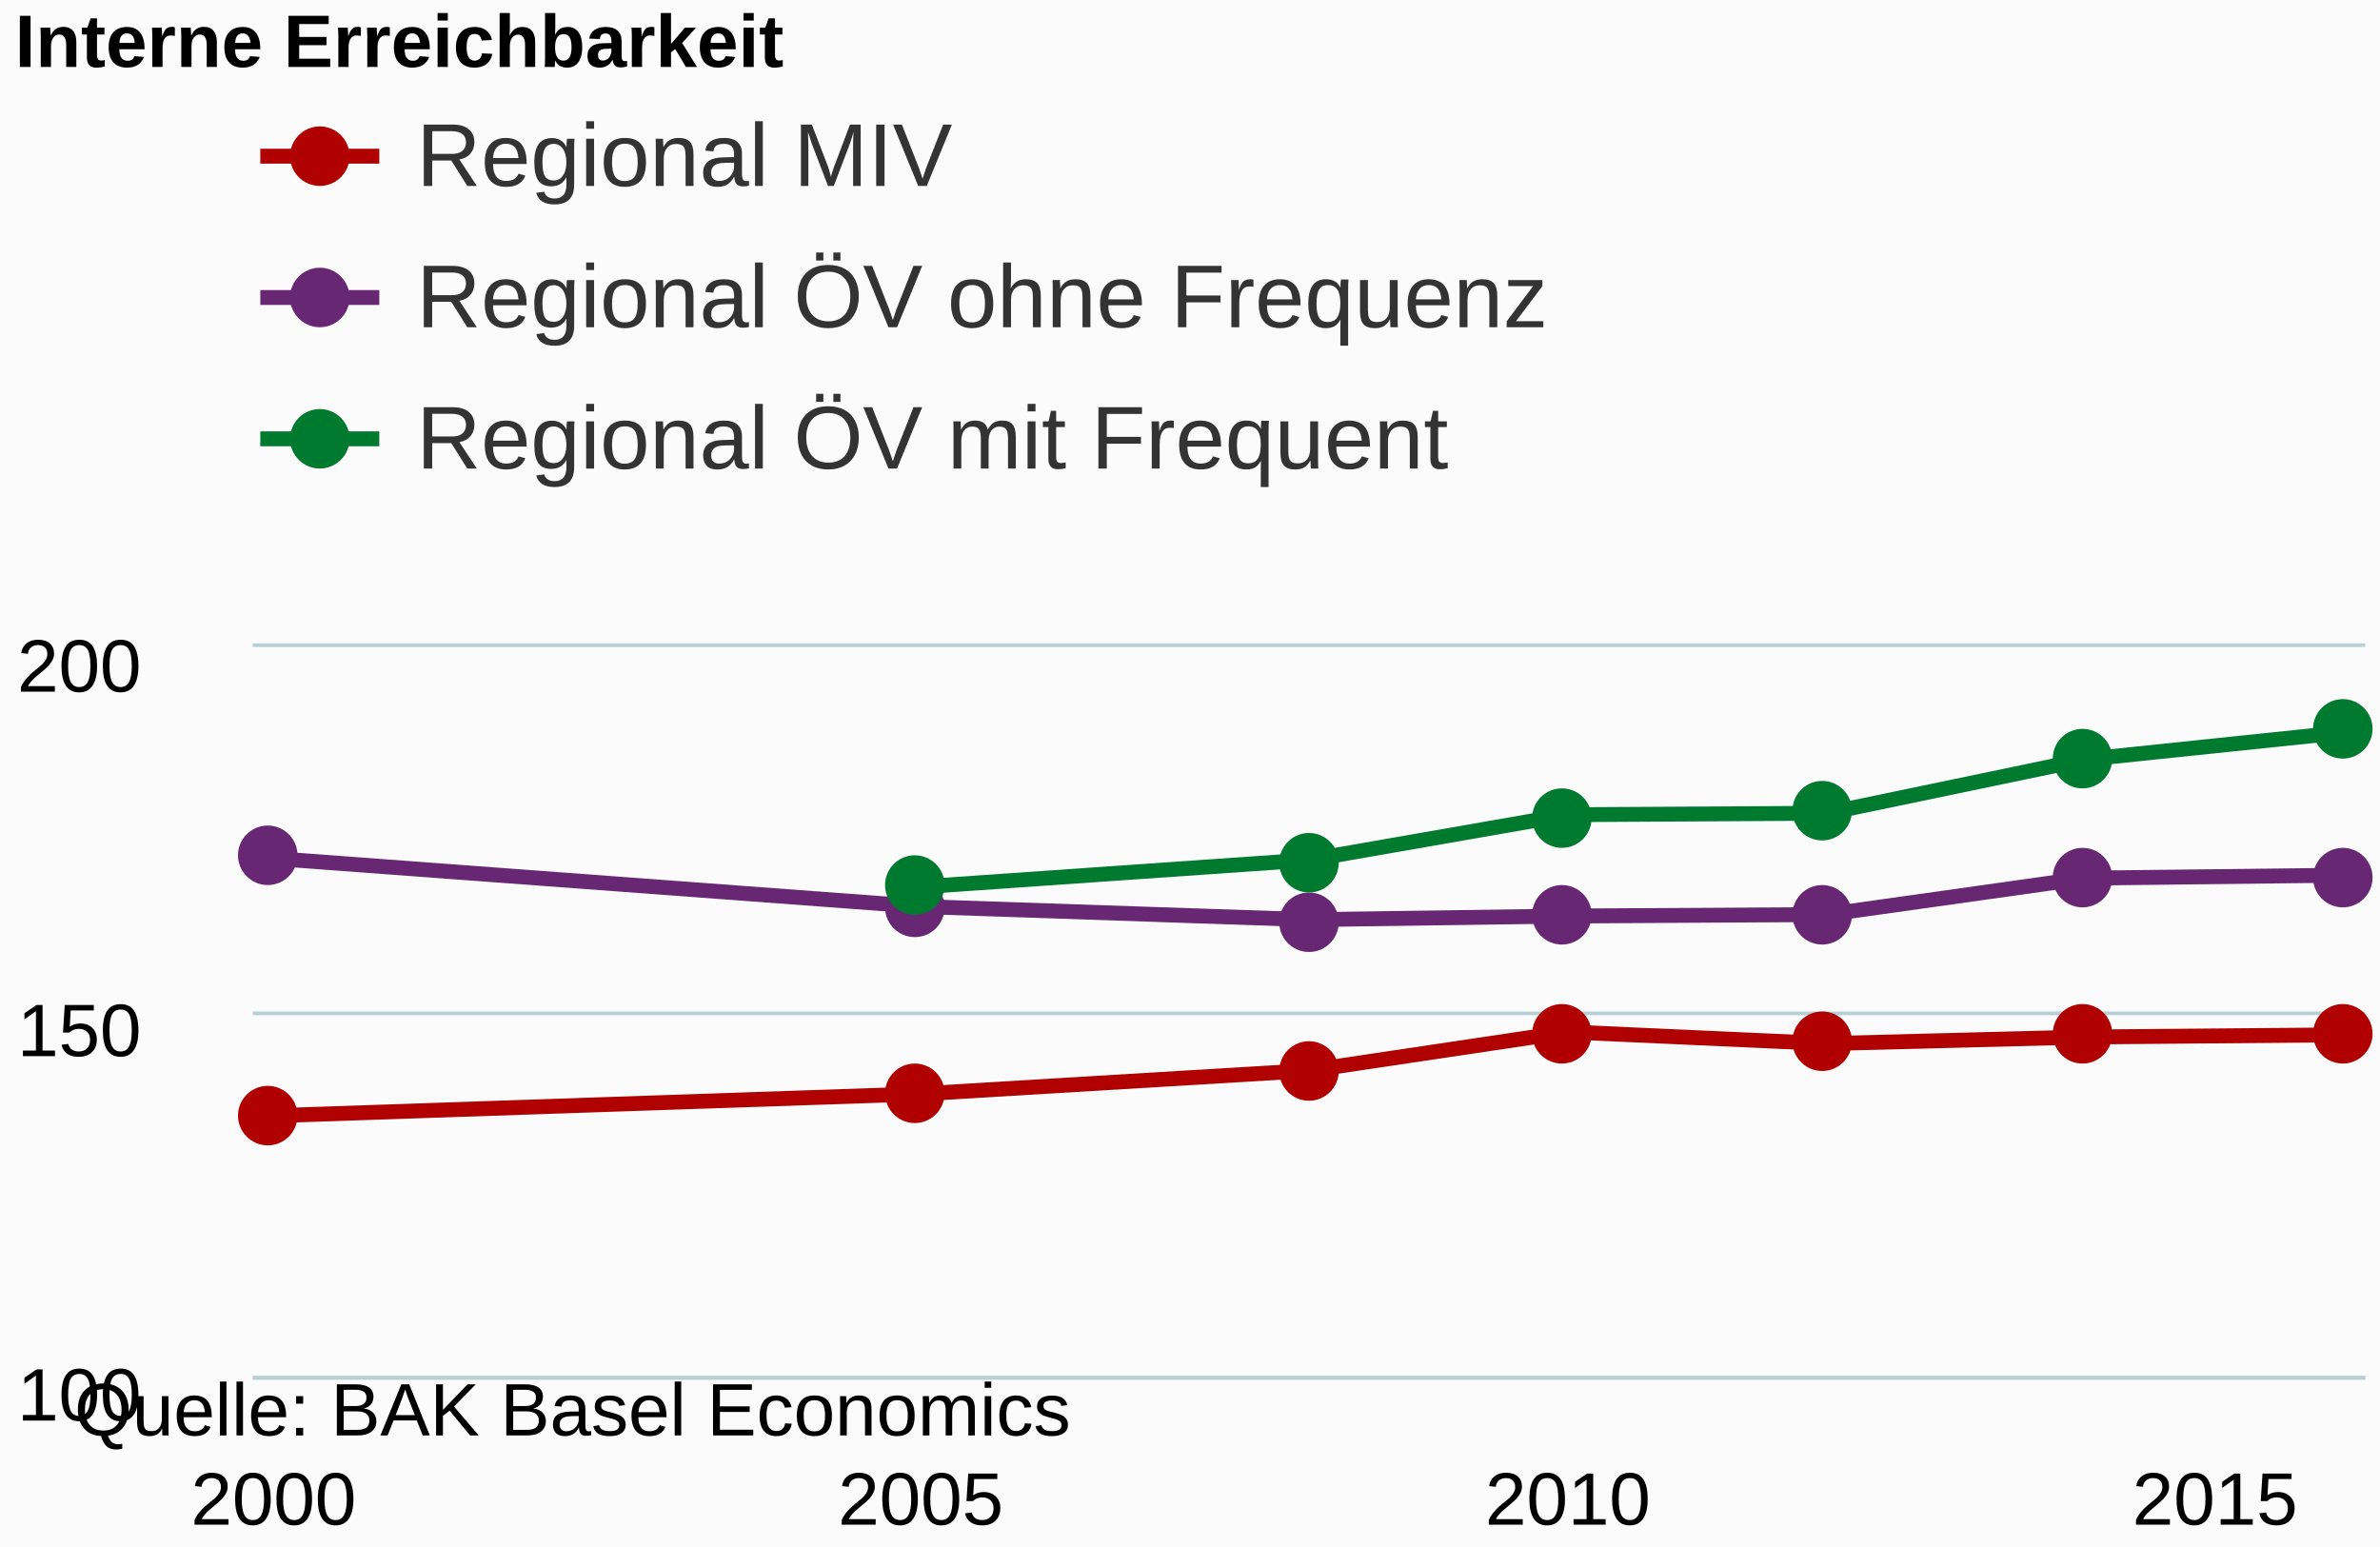
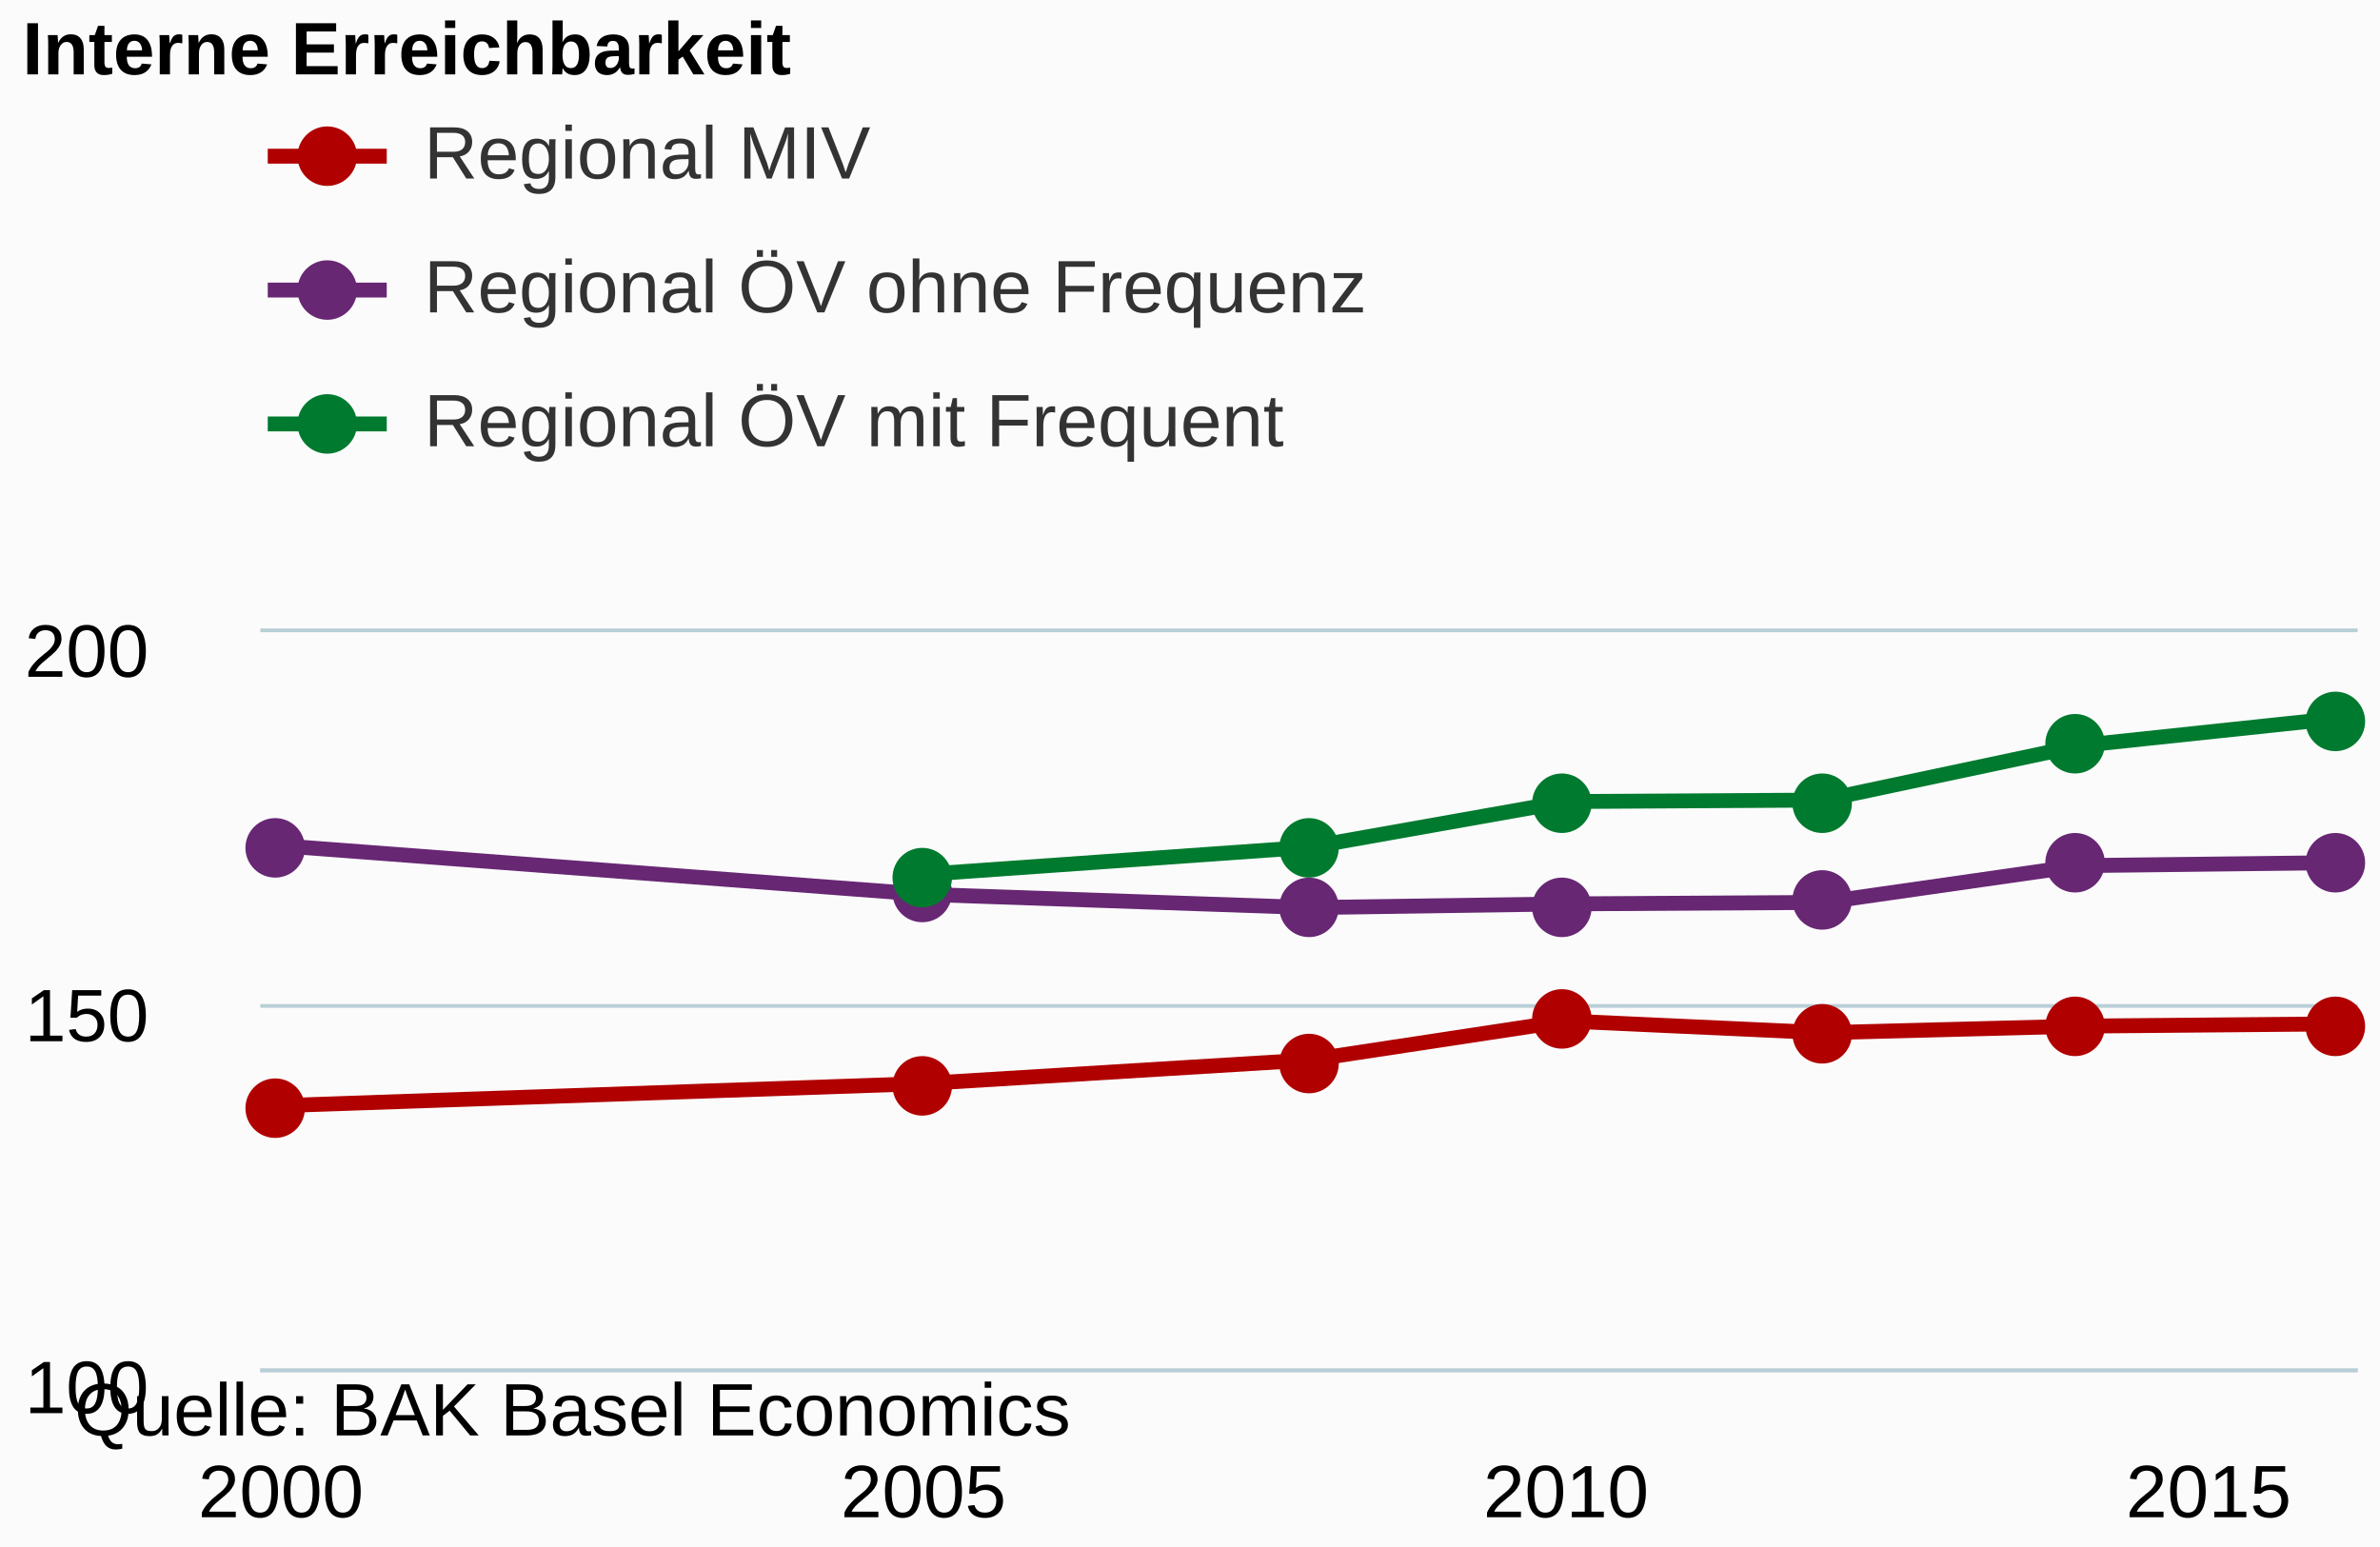
<svg xmlns="http://www.w3.org/2000/svg" class="highcharts-root" viewBox="0 0 320 208" font-family="Arial" font-size="12">
  <defs>
    <clipPath id="a">
-       <path fill="none" d="M0 0h284v98H0z" />
+       <path fill="none" d="M0 0h282v99H0z" />
    </clipPath>
  </defs>
  <rect fill="#fbfbfb" class="highcharts-background" width="320" height="208" rx="0" ry="0" />
-   <path fill="none" class="highcharts-plot-background" d="M34 87h284v98H34z" />
+   <path fill="none" class="highcharts-plot-background" d="M35 85h282v99H35z" />
  <g class="highcharts-grid highcharts-xaxis-grid">
-     <path fill="none" class="highcharts-grid-line" d="M36.5 87v98m87-98v98m87-98v98m87-98v98" />
+     <path fill="none" class="highcharts-grid-line" d="M37.5 85v99m86-99v99m87-99v99m86-99v99" />
  </g>
  <g class="highcharts-grid highcharts-yaxis-grid">
-     <path fill="none" stroke="#B9CFD7" stroke-width=".5" class="highcharts-grid-line" d="M34 185.25h284m-284-49h284M34 86.75h284" />
+     <path fill="none" stroke="#B9CFD7" stroke-width=".5" class="highcharts-grid-line" d="M35 184.25h282m-282-49h282M35 84.75h282" />
  </g>
-   <path fill="none" class="highcharts-plot-border" d="M34 87h284v98H34z" />
+   <path fill="none" class="highcharts-plot-border" d="M35 85h282v99H35z" />
  <g class="highcharts-axis highcharts-xaxis">
-     <path fill="none" class="highcharts-axis-line" stroke="#B9CFD7" stroke-width=".5" d="M34 185.25h284" />
+     <path fill="none" class="highcharts-axis-line" stroke="#B9CFD7" stroke-width=".5" d="M35 184.25h282" />
  </g>
  <g class="highcharts-axis highcharts-yaxis">
-     <path fill="none" class="highcharts-axis-line" d="M34 87v98" />
+     <path fill="none" class="highcharts-axis-line" d="M35 85v99" />
  </g>
  <g class="highcharts-series-group">
-     <g class="highcharts-series highcharts-series-0 highcharts-line-series highcharts-color-undefined" transform="translate(34 87)" clip-path="url(#a)">
-       <path fill="none" d="M2.784 63.014l87.01-2.94L142 56.938l34.804-5.194 34.804 1.568 34.804-.882 34.804-.294" class="highcharts-graph" stroke="#b00000" stroke-width="2" stroke-linejoin="round" stroke-linecap="round" />
-       <path fill="none" d="M-7.216 63.014h10l87.01-2.94L142 56.938l34.804-5.194 34.804 1.568 34.804-.882 34.804-.294h10" stroke-linejoin="round" stroke="rgba(192,192,192,0)" stroke-width="22" class="highcharts-tracker" />
+     <g class="highcharts-series highcharts-series-0 highcharts-line-series highcharts-color-undefined" transform="translate(35 85)" clip-path="url(#a)">
+       <path fill="none" d="M2.765 63.657l86.397-2.97L141 57.519l34.559-5.247 34.559 1.584 34.558-.891 34.56-.297" class="highcharts-graph" stroke="#b00000" stroke-width="2" stroke-linejoin="round" stroke-linecap="round" />
+       <path fill="none" d="M-7.235 63.657h10l86.397-2.97L141 57.519l34.559-5.247 34.559 1.584 34.558-.891 34.56-.297h10" stroke-linejoin="round" stroke="rgba(192,192,192,0)" stroke-width="22" class="highcharts-tracker" />
    </g>
    <g class="highcharts-markers highcharts-series-0 highcharts-line-series highcharts-color-undefined highcharts-tracker">
-       <path fill="#b00000" d="M40 150a4 4 0 1 1 0-.004zm87-3a4 4 0 1 1 0-.004zm53-3a4 4 0 1 1 0-.004zm34-5a4 4 0 1 1 0-.004zm35 1a4 4 0 1 1 0-.004zm35-1a4 4 0 1 1 0-.004zm35 0a4 4 0 1 1 0-.004z" class="highcharts-point" />
+       <path fill="#b00000" d="M41 149a4 4 0 1 1 0-.004zm87-3a4 4 0 1 1 0-.004zm52-3a4 4 0 1 1 0-.004zm34-6a4 4 0 1 1 0-.004zm35 2a4 4 0 1 1 0-.004zm34-1a4 4 0 1 1 0-.004zm35 0a4 4 0 1 1 0-.004z" class="highcharts-point" />
    </g>
-     <g class="highcharts-series highcharts-series-1 highcharts-line-series highcharts-color-undefined" transform="translate(34 87)" clip-path="url(#a)">
-       <path fill="none" d="M2.784 28.42l87.01 6.468L142 36.652l34.804-.49 34.804-.196 34.804-4.9 34.804-.392" class="highcharts-graph" stroke="#672773" stroke-width="2" stroke-linejoin="round" stroke-linecap="round" />
-       <path fill="none" d="M-7.216 28.42h10l87.01 6.468L142 36.652l34.804-.49 34.804-.196 34.804-4.9 34.804-.392h10" stroke-linejoin="round" stroke="rgba(192,192,192,0)" stroke-width="22" class="highcharts-tracker" />
+     <g class="highcharts-series highcharts-series-1 highcharts-line-series highcharts-color-undefined" transform="translate(35 85)" clip-path="url(#a)">
+       <path fill="none" d="M2.765 28.71l86.397 6.534L141 37.026l34.559-.495 34.559-.198 34.558-4.95 34.56-.396" class="highcharts-graph" stroke="#672773" stroke-width="2" stroke-linejoin="round" stroke-linecap="round" />
+       <path fill="none" d="M-7.235 28.71h10l86.397 6.534L141 37.026l34.559-.495 34.559-.198 34.558-4.95 34.56-.396h10" stroke-linejoin="round" stroke="rgba(192,192,192,0)" stroke-width="22" class="highcharts-tracker" />
    </g>
    <g class="highcharts-markers highcharts-series-1 highcharts-line-series highcharts-color-undefined highcharts-tracker">
-       <path fill="#672773" d="M40 115a4 4 0 1 1 0-.004zm87 7a4 4 0 1 1 0-.004zm53 2a4 4 0 1 1 0-.004zm34-1a4 4 0 1 1 0-.004zm35 0a4 4 0 1 1 0-.004zm35-5a4 4 0 1 1 0-.004zm35 0a4 4 0 1 1 0-.004z" class="highcharts-point" />
+       <path fill="#672773" d="M41 114a4 4 0 1 1 0-.004zm87 6a4 4 0 1 1 0-.004zm52 2a4 4 0 1 1 0-.004zm34 0a4 4 0 1 1 0-.004zm35-1a4 4 0 1 1 0-.004zm34-5a4 4 0 1 1 0-.004zm35 0a4 4 0 1 1 0-.004z" class="highcharts-point" />
    </g>
-     <g class="highcharts-series highcharts-series-2 highcharts-line-series highcharts-color-undefined" transform="translate(34 87)" clip-path="url(#a)">
-       <path fill="none" d="M89.794 32.242L142 28.616l34.804-6.076 34.804-.196 34.804-7.252 34.804-3.626" class="highcharts-graph" stroke="#007a2f" stroke-width="2" stroke-linejoin="round" stroke-linecap="round" />
-       <path fill="none" d="M79.794 32.242h10L142 28.616l34.804-6.076 34.804-.196 34.804-7.252 34.804-3.626h10" stroke-linejoin="round" stroke="rgba(192,192,192,0)" stroke-width="22" class="highcharts-tracker" />
+     <g class="highcharts-series highcharts-series-2 highcharts-line-series highcharts-color-undefined" transform="translate(35 85)" clip-path="url(#a)">
+       <path fill="none" d="M89.162 32.571L141 28.908l34.559-6.138 34.559-.198 34.558-7.326 34.56-3.663" class="highcharts-graph" stroke="#007a2f" stroke-width="2" stroke-linejoin="round" stroke-linecap="round" />
+       <path fill="none" d="M79.162 32.571h10L141 28.908l34.559-6.138 34.559-.198 34.558-7.326 34.56-3.663h10" stroke-linejoin="round" stroke="rgba(192,192,192,0)" stroke-width="22" class="highcharts-tracker" />
    </g>
    <g class="highcharts-markers highcharts-series-2 highcharts-line-series highcharts-color-undefined highcharts-tracker">
-       <path fill="#007a2f" d="M127 119a4 4 0 1 1 0-.004zm53-3a4 4 0 1 1 0-.004zm34-6a4 4 0 1 1 0-.004zm35-1a4 4 0 1 1 0-.004zm35-7a4 4 0 1 1 0-.004zm35-4a4 4 0 1 1 0-.004z" class="highcharts-point" />
+       <path fill="#007a2f" d="M128 118a4 4 0 1 1 0-.004zm52-4a4 4 0 1 1 0-.004zm34-6a4 4 0 1 1 0-.004zm35 0a4 4 0 1 1 0-.004zm34-8a4 4 0 1 1 0-.004zm35-3a4 4 0 1 1 0-.004z" class="highcharts-point" />
    </g>
  </g>
-   <text x="2" class="highcharts-title" y="9" color="#000" font-size="10" font-weight="700">
+   <text x="3" class="highcharts-title" y="10" color="#000" font-size="10" font-weight="700">
    <tspan>Interne Erreichbarkeit</tspan>
  </text>
-   <g class="highcharts-legend" transform="translate(27 2)">
-     <rect fill="none" class="highcharts-legend-box" rx="0" ry="0" width="996" height="73" />
+   <g class="highcharts-legend" transform="translate(28 3)">
+     <rect fill="none" class="highcharts-legend-box" rx="0" ry="0" width="996" height="70" />
    <g class="highcharts-legend-item highcharts-line-series highcharts-color-undefined highcharts-series-0">
-       <path fill="none" d="M8 19h16" class="highcharts-graph" stroke="#b00000" stroke-width="2" />
-       <path fill="#b00000" d="M20 19a4 4 0 1 1 0-.004z" class="highcharts-point" />
-       <text x="21" y="15" color="#333" font-weight="400" cursor="pointer" fill="#333" transform="translate(8 8)">
+       <path fill="none" d="M8 18h16" class="highcharts-graph" stroke="#b00000" stroke-width="2" />
+       <path fill="#b00000" d="M20 18a4 4 0 1 1 0-.004z" class="highcharts-point" />
+       <text x="21" y="13" color="#333" font-size="10" font-weight="400" cursor="pointer" fill="#333" transform="translate(8 8)">
        <tspan>Regional MIV</tspan>
      </text>
    </g>
    <g class="highcharts-legend-item highcharts-line-series highcharts-color-undefined highcharts-series-1">
-       <path fill="none" d="M8 38h16" class="highcharts-graph" stroke="#672773" stroke-width="2" />
-       <path fill="#672773" d="M20 38a4 4 0 1 1 0-.004z" class="highcharts-point" />
-       <text x="21" y="15" color="#333" font-weight="400" cursor="pointer" fill="#333" transform="translate(8 27)">
+       <path fill="none" d="M8 36h16" class="highcharts-graph" stroke="#672773" stroke-width="2" />
+       <path fill="#672773" d="M20 36a4 4 0 1 1 0-.004z" class="highcharts-point" />
+       <text x="21" y="13" color="#333" font-size="10" font-weight="400" cursor="pointer" fill="#333" transform="translate(8 26)">
        <tspan>Regional ÖV ohne Frequenz</tspan>
      </text>
    </g>
    <g class="highcharts-legend-item highcharts-line-series highcharts-color-undefined highcharts-series-2">
-       <path fill="none" d="M8 57h16" class="highcharts-graph" stroke="#007a2f" stroke-width="2" />
-       <path fill="#007a2f" d="M20 57a4 4 0 1 1 0-.004z" class="highcharts-point" />
-       <text x="21" y="15" color="#333" font-weight="400" cursor="pointer" fill="#333" transform="translate(8 46)">
+       <path fill="none" d="M8 54h16" class="highcharts-graph" stroke="#007a2f" stroke-width="2" />
+       <path fill="#007a2f" d="M20 54a4 4 0 1 1 0-.004z" class="highcharts-point" />
+       <text x="21" y="13" color="#333" font-size="10" font-weight="400" cursor="pointer" fill="#333" transform="translate(8 44)">
        <tspan>Regional ÖV mit Frequent</tspan>
      </text>
    </g>
  </g>
  <g class="highcharts-axis-labels highcharts-xaxis-labels" text-anchor="middle" color="#000" cursor="default" font-size="10">
-     <text x="36.784" y="205">
+     <text x="37.765" y="204">
      <tspan>2000</tspan>
    </text>
-     <text x="123.794" y="205">
+     <text x="124.162" y="204">
      <tspan>2005</tspan>
    </text>
-     <text x="210.804" y="205">
+     <text x="210.559" y="204">
      <tspan>2010</tspan>
    </text>
-     <text x="297.814" y="205">
+     <text x="296.956" y="204">
      <tspan>2015</tspan>
    </text>
  </g>
  <g class="highcharts-axis-labels highcharts-yaxis-labels" text-anchor="end" color="#000" cursor="default" font-size="10">
-     <text x="19" y="191">
+     <text x="20" y="190">
      <tspan>100</tspan>
    </text>
-     <text x="19" y="142">
+     <text x="20" y="140">
      <tspan>150</tspan>
    </text>
-     <text x="19" y="93">
+     <text x="20" y="91">
      <tspan>200</tspan>
    </text>
  </g>
  <text x="10" class="highcharts-credits" y="193" cursor="default" color="#000" font-size="10">
    <tspan>Quelle: BAK Basel Economics</tspan>
  </text>
</svg>
